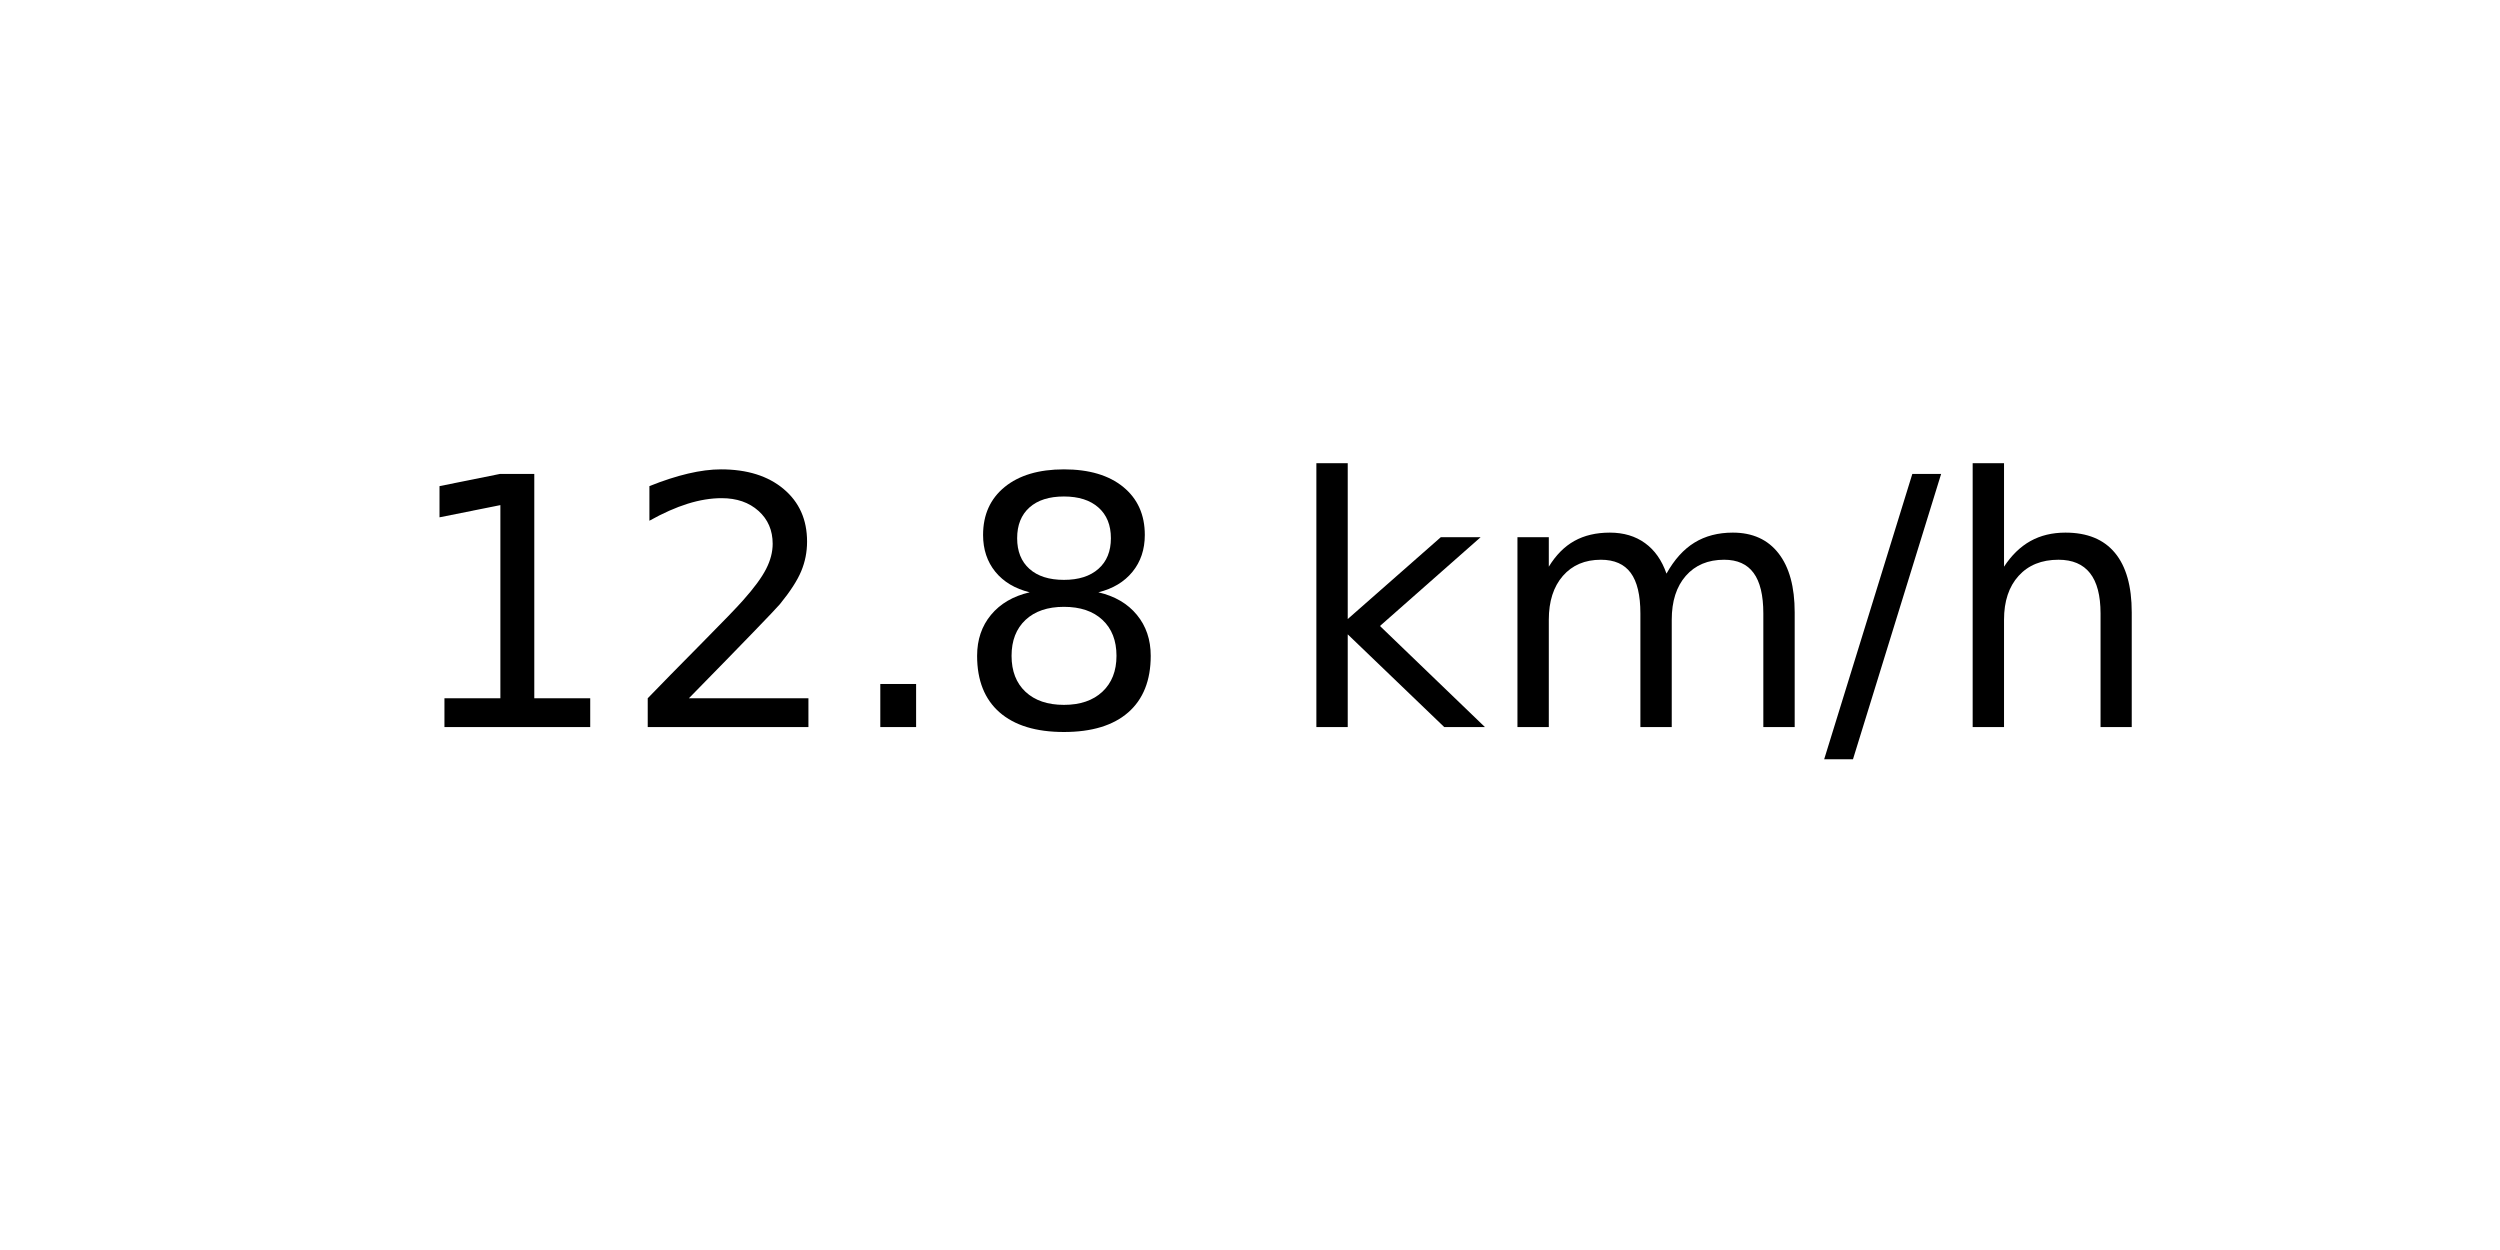
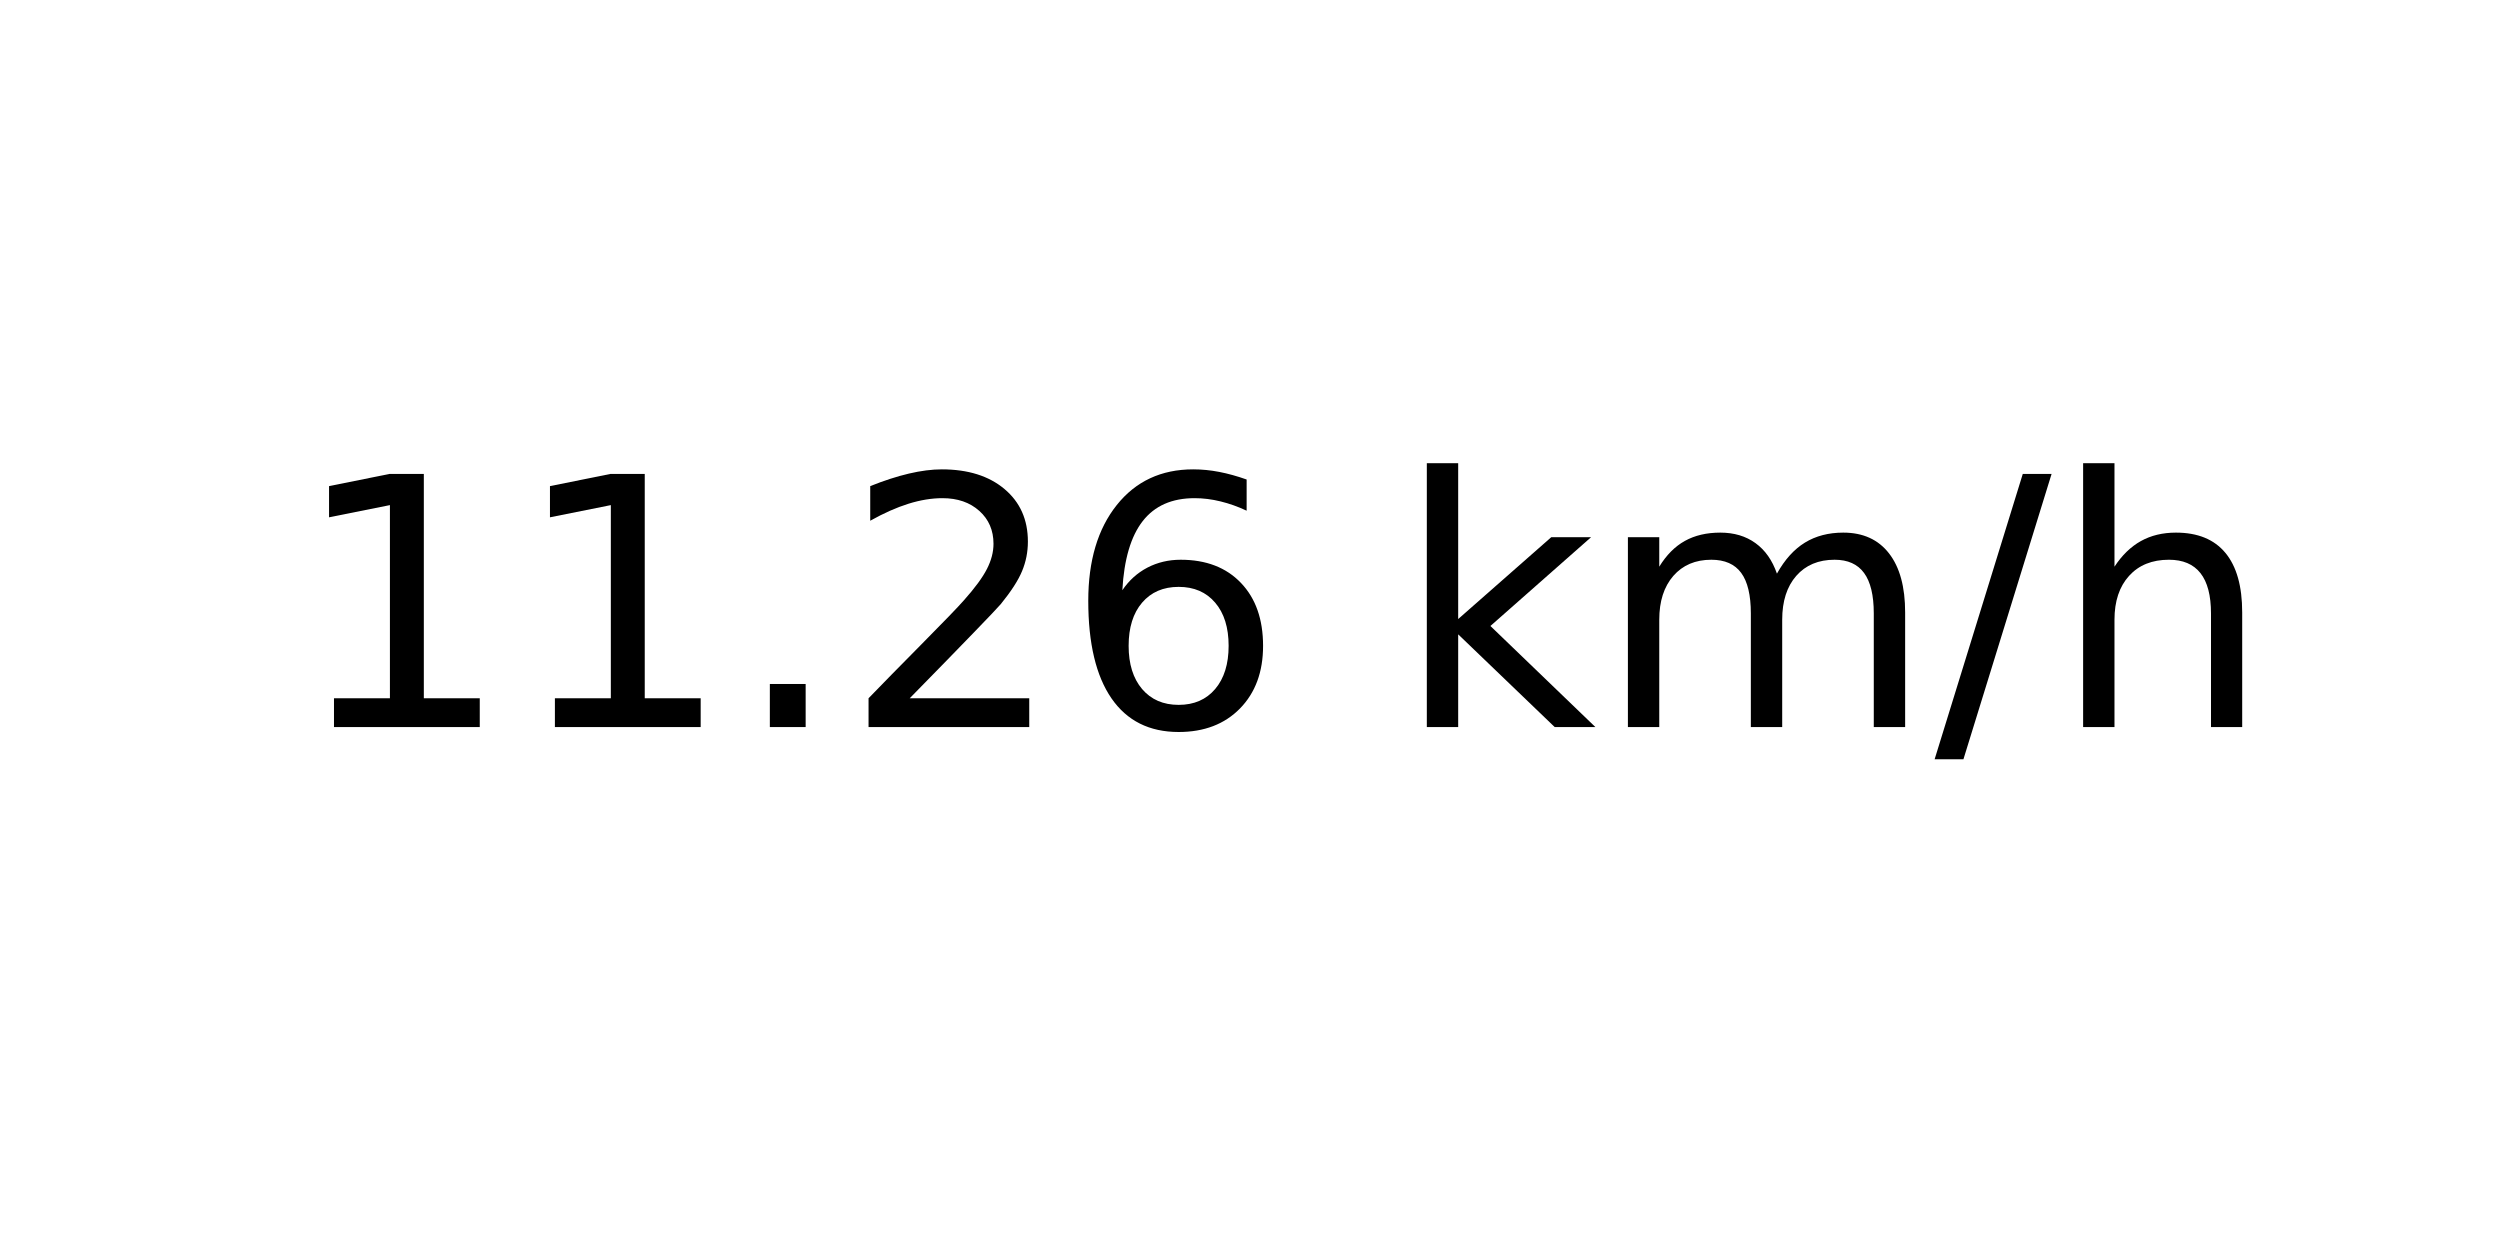
<svg xmlns="http://www.w3.org/2000/svg" xmlns:xlink="http://www.w3.org/1999/xlink" width="72pt" height="36pt" viewBox="0 0 72 36" version="1.1">
  <defs>
    <style type="text/css">*{stroke-linejoin: round; stroke-linecap: butt}</style>
  </defs>
  <g id="figure_1">
    <g id="axes_1">
      <g id="text_1">
-         <g transform="translate(11.55937 20.93937) scale(0.1 -0.1)">
+         <g transform="translate(8.378125 20.93937) scale(0.1 -0.1)">
          <defs>
            <path id="DejaVuSans-31" d="M 794 531  L 1825 531  L 1825 4091  L 703 3866  L 703 4441  L 1819 4666  L 2450 4666  L 2450 531  L 3481 531  L 3481 0  L 794 0  L 794 531  z " transform="scale(0.015625)" />
+             <path id="DejaVuSans-2e" d="M 684 794  L 1344 794  L 1344 0  L 684 0  L 684 794  z " transform="scale(0.015625)" />
            <path id="DejaVuSans-32" d="M 1228 531  L 3431 531  L 3431 0  L 469 0  L 469 531  Q 828 903 1448 1529  Q 2069 2156 2228 2338  Q 2531 2678 2651 2914  Q 2772 3150 2772 3378  Q 2772 3750 2511 3984  Q 2250 4219 1831 4219  Q 1534 4219 1204 4116  Q 875 4013 500 3803  L 500 4441  Q 881 4594 1212 4672  Q 1544 4750 1819 4750  Q 2544 4750 2975 4387  Q 3406 4025 3406 3419  Q 3406 3131 3298 2873  Q 3191 2616 2906 2266  Q 2828 2175 2409 1742  Q 1991 1309 1228 531  z " transform="scale(0.015625)" />
-             <path id="DejaVuSans-2e" d="M 684 794  L 1344 794  L 1344 0  L 684 0  L 684 794  z " transform="scale(0.015625)" />
-             <path id="DejaVuSans-38" d="M 2034 2216  Q 1584 2216 1326 1975  Q 1069 1734 1069 1313  Q 1069 891 1326 650  Q 1584 409 2034 409  Q 2484 409 2743 651  Q 3003 894 3003 1313  Q 3003 1734 2745 1975  Q 2488 2216 2034 2216  z M 1403 2484  Q 997 2584 770 2862  Q 544 3141 544 3541  Q 544 4100 942 4425  Q 1341 4750 2034 4750  Q 2731 4750 3128 4425  Q 3525 4100 3525 3541  Q 3525 3141 3298 2862  Q 3072 2584 2669 2484  Q 3125 2378 3379 2068  Q 3634 1759 3634 1313  Q 3634 634 3220 271  Q 2806 -91 2034 -91  Q 1263 -91 848 271  Q 434 634 434 1313  Q 434 1759 690 2068  Q 947 2378 1403 2484  z M 1172 3481  Q 1172 3119 1398 2916  Q 1625 2713 2034 2713  Q 2441 2713 2670 2916  Q 2900 3119 2900 3481  Q 2900 3844 2670 4047  Q 2441 4250 2034 4250  Q 1625 4250 1398 4047  Q 1172 3844 1172 3481  z " transform="scale(0.015625)" />
+             <path id="DejaVuSans-36" d="M 2113 2584  Q 1688 2584 1439 2293  Q 1191 2003 1191 1497  Q 1191 994 1439 701  Q 1688 409 2113 409  Q 2538 409 2786 701  Q 3034 994 3034 1497  Q 3034 2003 2786 2293  Q 2538 2584 2113 2584  z M 3366 4563  L 3366 3988  Q 3128 4100 2886 4159  Q 2644 4219 2406 4219  Q 1781 4219 1451 3797  Q 1122 3375 1075 2522  Q 1259 2794 1537 2939  Q 1816 3084 2150 3084  Q 2853 3084 3261 2657  Q 3669 2231 3669 1497  Q 3669 778 3244 343  Q 2819 -91 2113 -91  Q 1303 -91 875 529  Q 447 1150 447 2328  Q 447 3434 972 4092  Q 1497 4750 2381 4750  Q 2619 4750 2861 4703  Q 3103 4656 3366 4563  z " transform="scale(0.015625)" />
            <path id="DejaVuSans-20" transform="scale(0.015625)" />
            <path id="DejaVuSans-6b" d="M 581 4863  L 1159 4863  L 1159 1991  L 2875 3500  L 3609 3500  L 1753 1863  L 3688 0  L 2938 0  L 1159 1709  L 1159 0  L 581 0  L 581 4863  z " transform="scale(0.015625)" />
            <path id="DejaVuSans-6d" d="M 3328 2828  Q 3544 3216 3844 3400  Q 4144 3584 4550 3584  Q 5097 3584 5394 3201  Q 5691 2819 5691 2113  L 5691 0  L 5113 0  L 5113 2094  Q 5113 2597 4934 2840  Q 4756 3084 4391 3084  Q 3944 3084 3684 2787  Q 3425 2491 3425 1978  L 3425 0  L 2847 0  L 2847 2094  Q 2847 2600 2669 2842  Q 2491 3084 2119 3084  Q 1678 3084 1418 2786  Q 1159 2488 1159 1978  L 1159 0  L 581 0  L 581 3500  L 1159 3500  L 1159 2956  Q 1356 3278 1631 3431  Q 1906 3584 2284 3584  Q 2666 3584 2933 3390  Q 3200 3197 3328 2828  z " transform="scale(0.015625)" />
            <path id="DejaVuSans-2f" d="M 1625 4666  L 2156 4666  L 531 -594  L 0 -594  L 1625 4666  z " transform="scale(0.015625)" />
            <path id="DejaVuSans-68" d="M 3513 2113  L 3513 0  L 2938 0  L 2938 2094  Q 2938 2591 2744 2837  Q 2550 3084 2163 3084  Q 1697 3084 1428 2787  Q 1159 2491 1159 1978  L 1159 0  L 581 0  L 581 4863  L 1159 4863  L 1159 2956  Q 1366 3272 1645 3428  Q 1925 3584 2291 3584  Q 2894 3584 3203 3211  Q 3513 2838 3513 2113  z " transform="scale(0.015625)" />
          </defs>
          <use xlink:href="#DejaVuSans-31" />
-           <use xlink:href="#DejaVuSans-32" x="63.623" />
+           <use xlink:href="#DejaVuSans-31" x="63.623" />
          <use xlink:href="#DejaVuSans-2e" x="127.246" />
-           <use xlink:href="#DejaVuSans-38" x="159.033" />
-           <use xlink:href="#DejaVuSans-20" x="222.656" />
-           <use xlink:href="#DejaVuSans-6b" x="254.443" />
-           <use xlink:href="#DejaVuSans-6d" x="312.354" />
-           <use xlink:href="#DejaVuSans-2f" x="409.766" />
-           <use xlink:href="#DejaVuSans-68" x="443.457" />
+           <use xlink:href="#DejaVuSans-32" x="159.033" />
+           <use xlink:href="#DejaVuSans-36" x="222.656" />
+           <use xlink:href="#DejaVuSans-20" x="286.279" />
+           <use xlink:href="#DejaVuSans-6b" x="318.066" />
+           <use xlink:href="#DejaVuSans-6d" x="375.977" />
+           <use xlink:href="#DejaVuSans-2f" x="473.389" />
+           <use xlink:href="#DejaVuSans-68" x="507.08" />
        </g>
      </g>
    </g>
  </g>
</svg>
